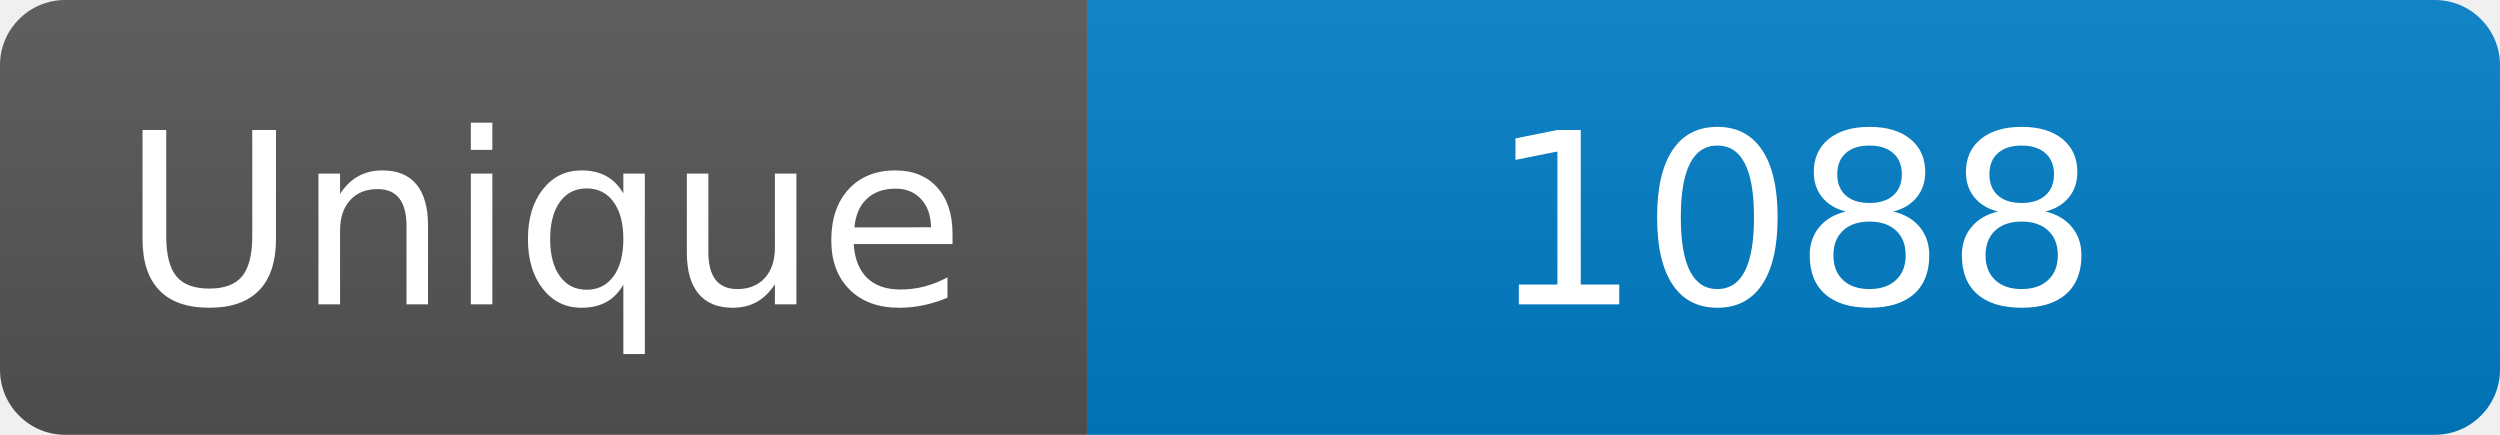
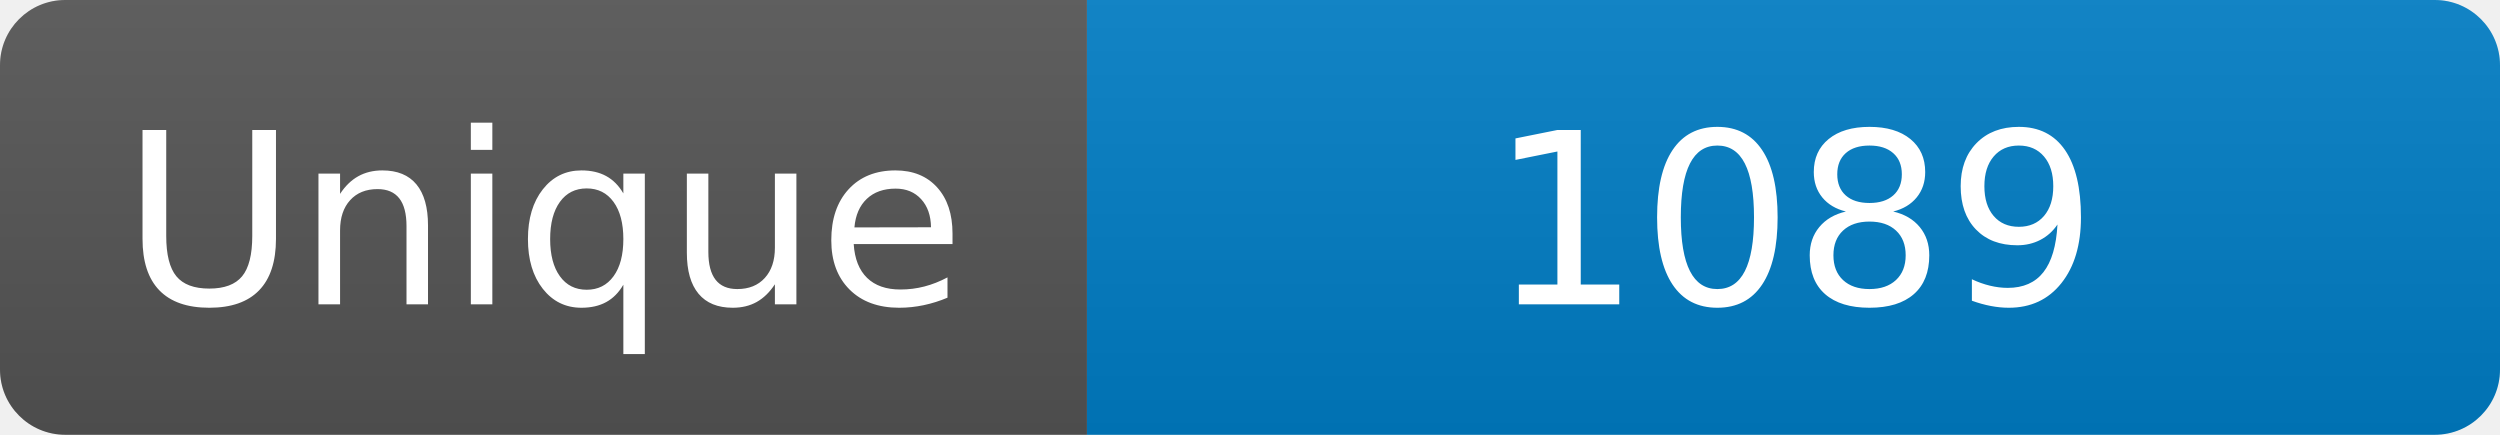
<svg xmlns="http://www.w3.org/2000/svg" width="115" height="20" role="img" aria-label="Maintained?: yes">
  <linearGradient id="s" x2="0" y2="100%">
    <stop offset="0" stop-color="#bbb" stop-opacity=".1" />
    <stop offset="1" stop-opacity=".1" />
  </linearGradient>
  <clipPath id="r">
    <rect width="115" height="20" rx="3" fill="#fff" />
  </clipPath>
  <g clip-path="url(#r)">
    <rect width="50" height="20" fill="#555" />
    <rect x="50" width="160" height="20" fill="#007ec6" />
    <rect width="115" height="20" fill="url(#s)" />
  </g>
  <g fill="#fff" text-anchor="middle" font-family="Verdana,Geneva,DejaVu Sans,sans-serif" font-size="110">
    <text x="250" y="140" transform="scale(.1)" fill="#fff">Unique</text>
-     <text x="825" y="140" transform="scale(.1)" fill="#fff">1088</text>
+     <text x="825" y="140" transform="scale(.1)" fill="#fff">1089</text>
  </g>
</svg>
